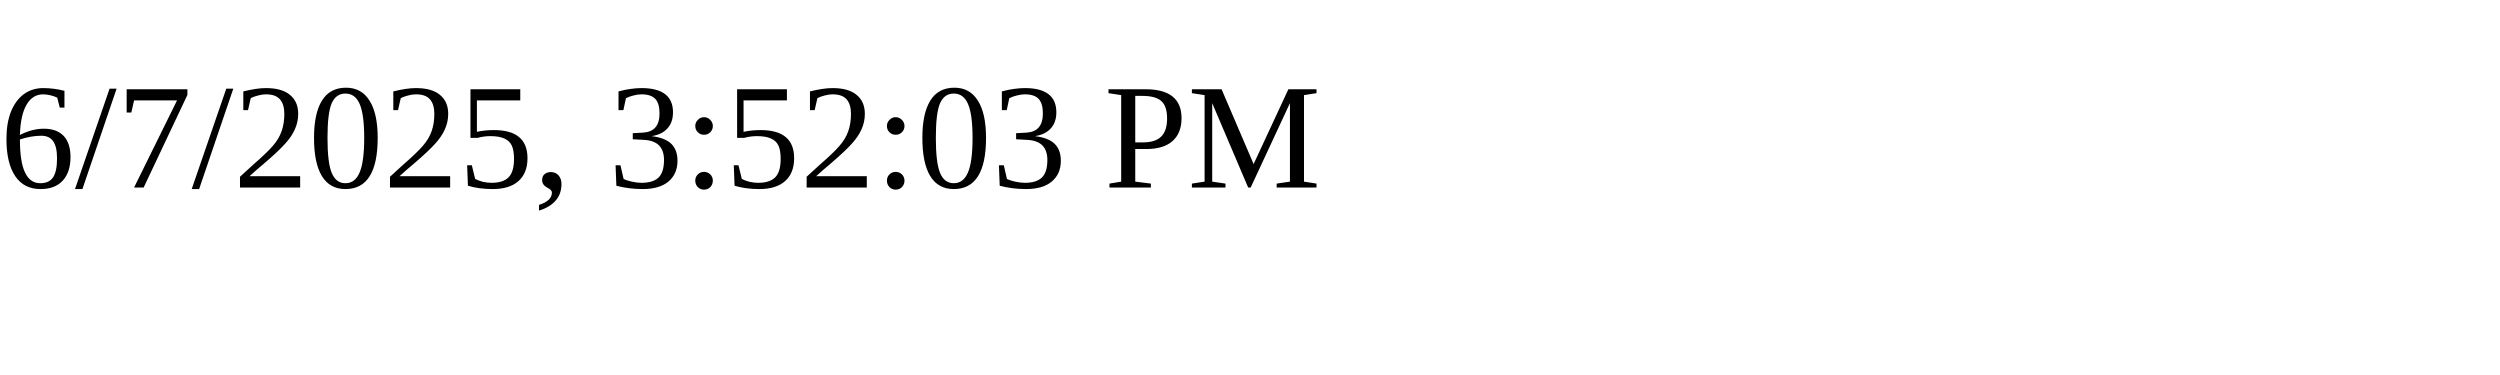
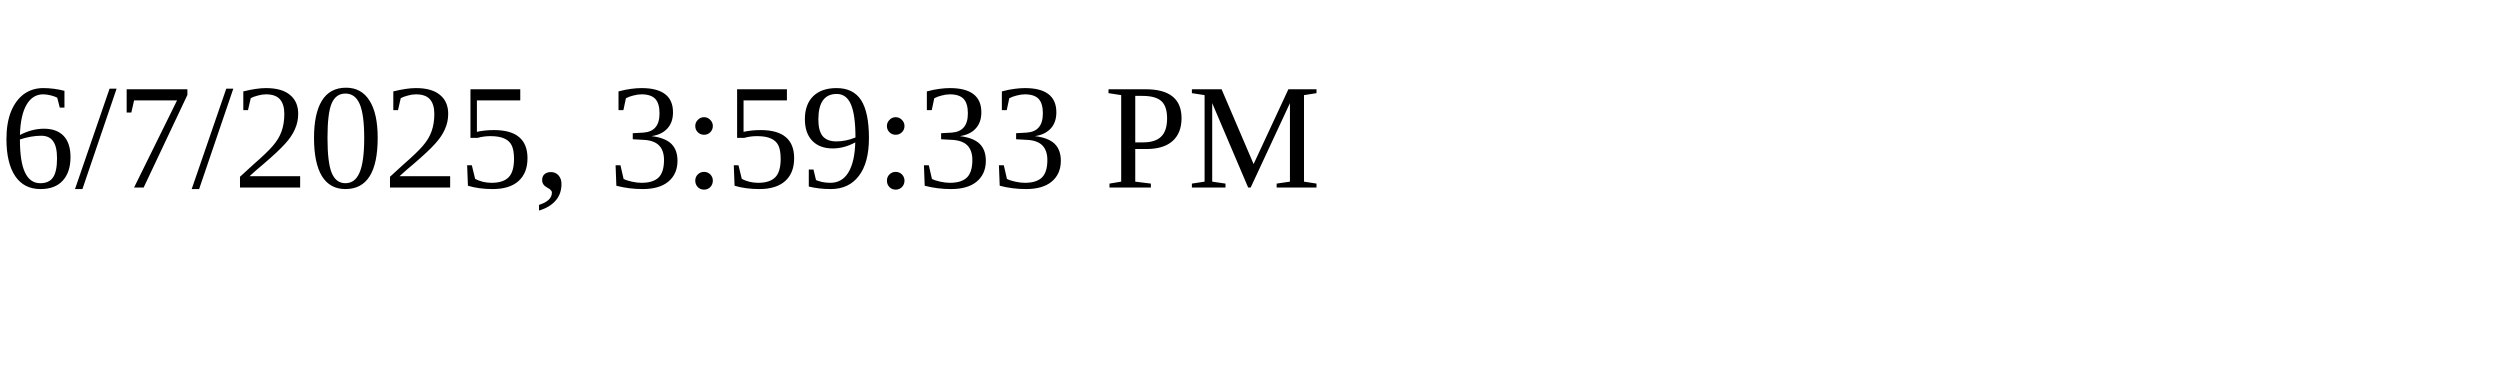
<svg xmlns="http://www.w3.org/2000/svg" height="30" width="200">
-   <text x="0" y="15">6/7/2025, 3:52:03 PM</text>
+   <text x="0" y="15">6/7/2025, 3:59:33 PM</text>
</svg>
